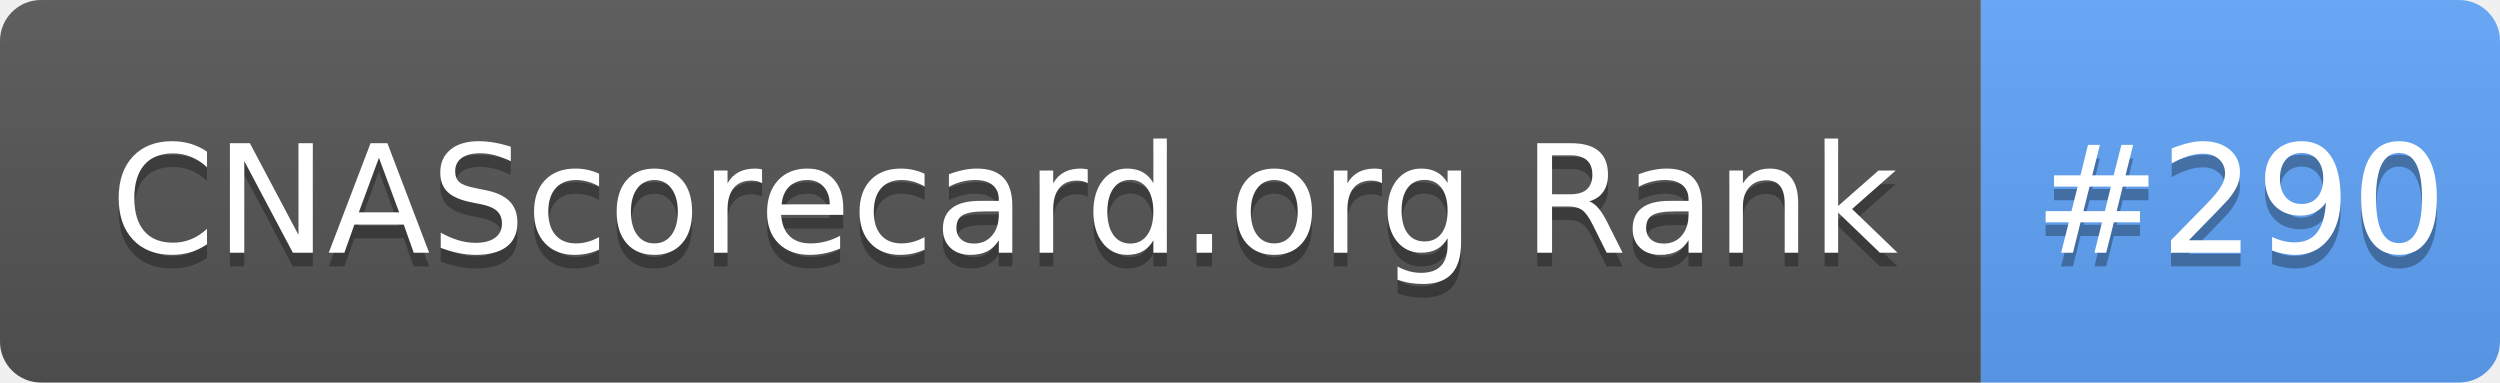
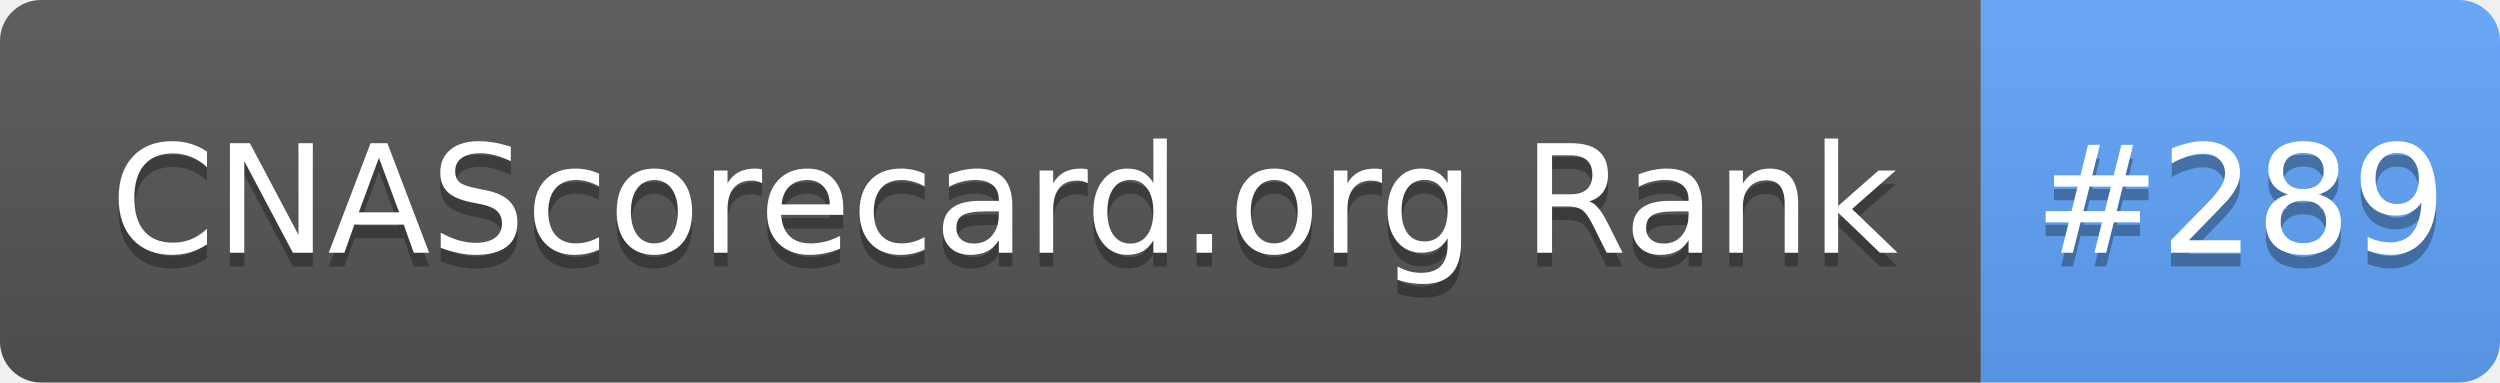
- <svg xmlns="http://www.w3.org/2000/svg" width="183" height="28" role="img" aria-label="CNAScorecard.org Rank: #290">
+ <svg xmlns="http://www.w3.org/2000/svg" width="183" height="28" role="img" aria-label="CNAScorecard.org Rank: #289">
  <linearGradient id="s" x2="0" y2="100%">
    <stop offset="0" stop-color="#bbb" stop-opacity=".1" />
    <stop offset="1" stop-opacity=".1" />
  </linearGradient>
  <clipPath id="r">
    <rect width="183" height="28" rx="3" fill="#fff" />
  </clipPath>
  <g clip-path="url(#r)">
    <rect width="145" height="28" fill="#555" />
    <rect x="145" width="38" height="28" fill="#60A5FA" />
    <rect width="183" height="28" fill="url(#s)" />
  </g>
  <g fill="#fff" text-anchor="middle" font-family="Verdana,Geneva,DejaVu Sans,sans-serif" text-rendering="geometricPrecision" font-size="110">
    <text aria-hidden="true" x="735" y="195" fill="#010101" fill-opacity=".3" transform="scale(.1)" textLength="1350">CNAScorecard.org Rank</text>
    <text x="735" y="185" transform="scale(.1)" fill="#fff" textLength="1350">CNAScorecard.org Rank</text>
-     <text aria-hidden="true" x="1640" y="195" fill="#010101" fill-opacity=".3" transform="scale(.1)" textLength="280">#290</text>
-     <text x="1640" y="185" transform="scale(.1)" fill="#fff" textLength="280">#290</text>
+     <text aria-hidden="true" x="1640" y="195" fill="#010101" fill-opacity=".3" transform="scale(.1)" textLength="280">#289</text>
+     <text x="1640" y="185" transform="scale(.1)" fill="#fff" textLength="280">#289</text>
  </g>
</svg>
